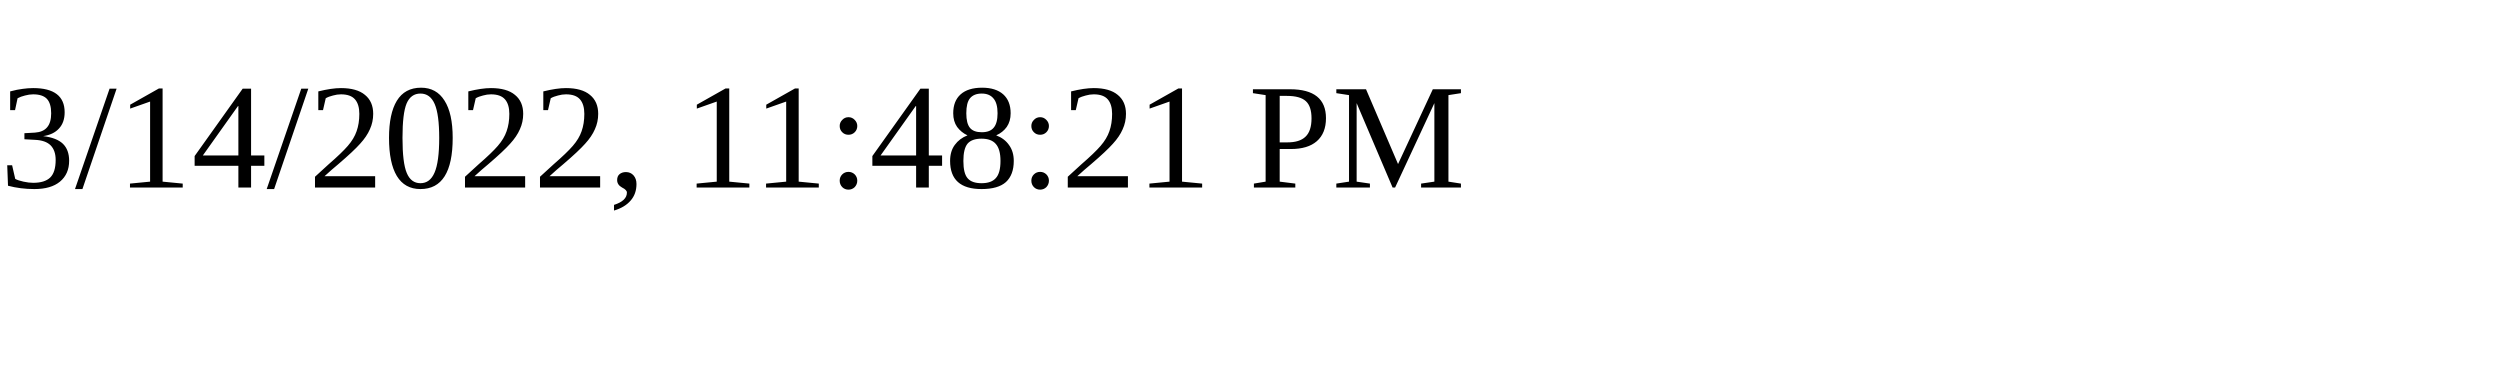
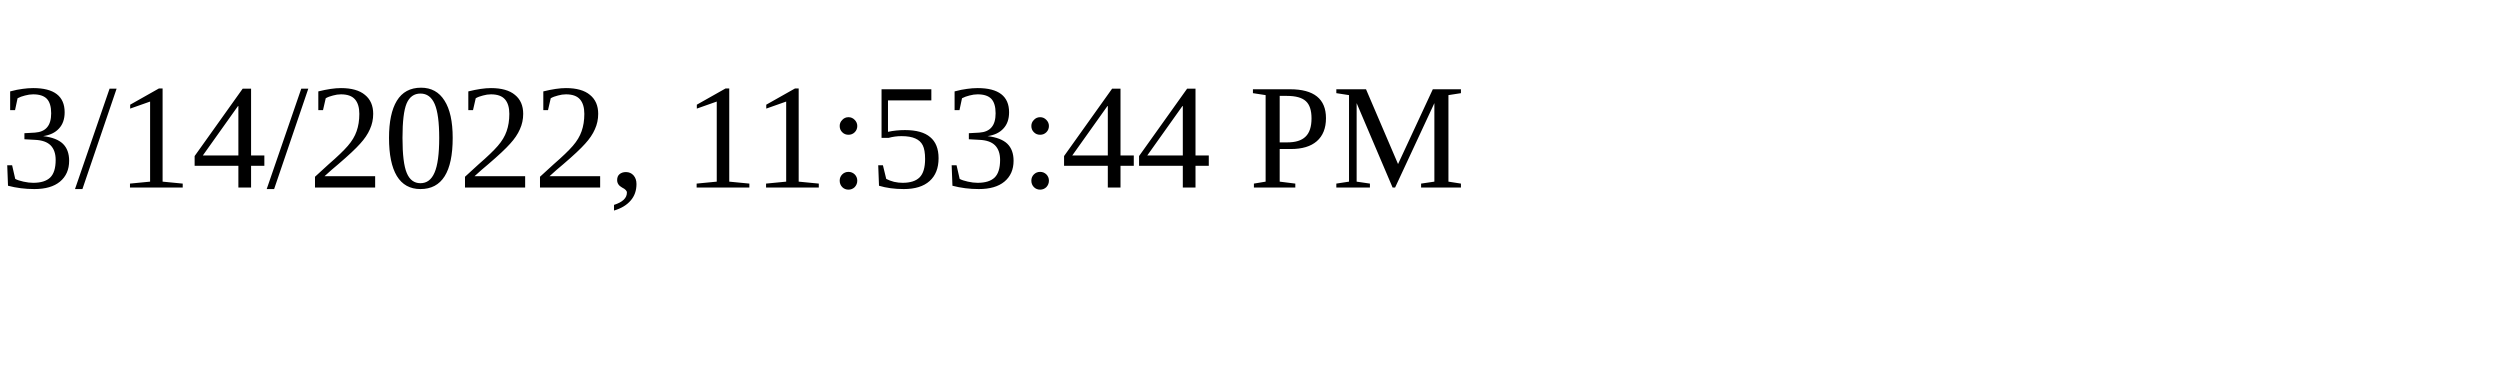
<svg xmlns="http://www.w3.org/2000/svg" height="30" width="200">
-   <text x="0" y="15">3/14/2022, 11:48:21 PM</text>
+   <text x="0" y="15">3/14/2022, 11:53:44 PM</text>
</svg>
